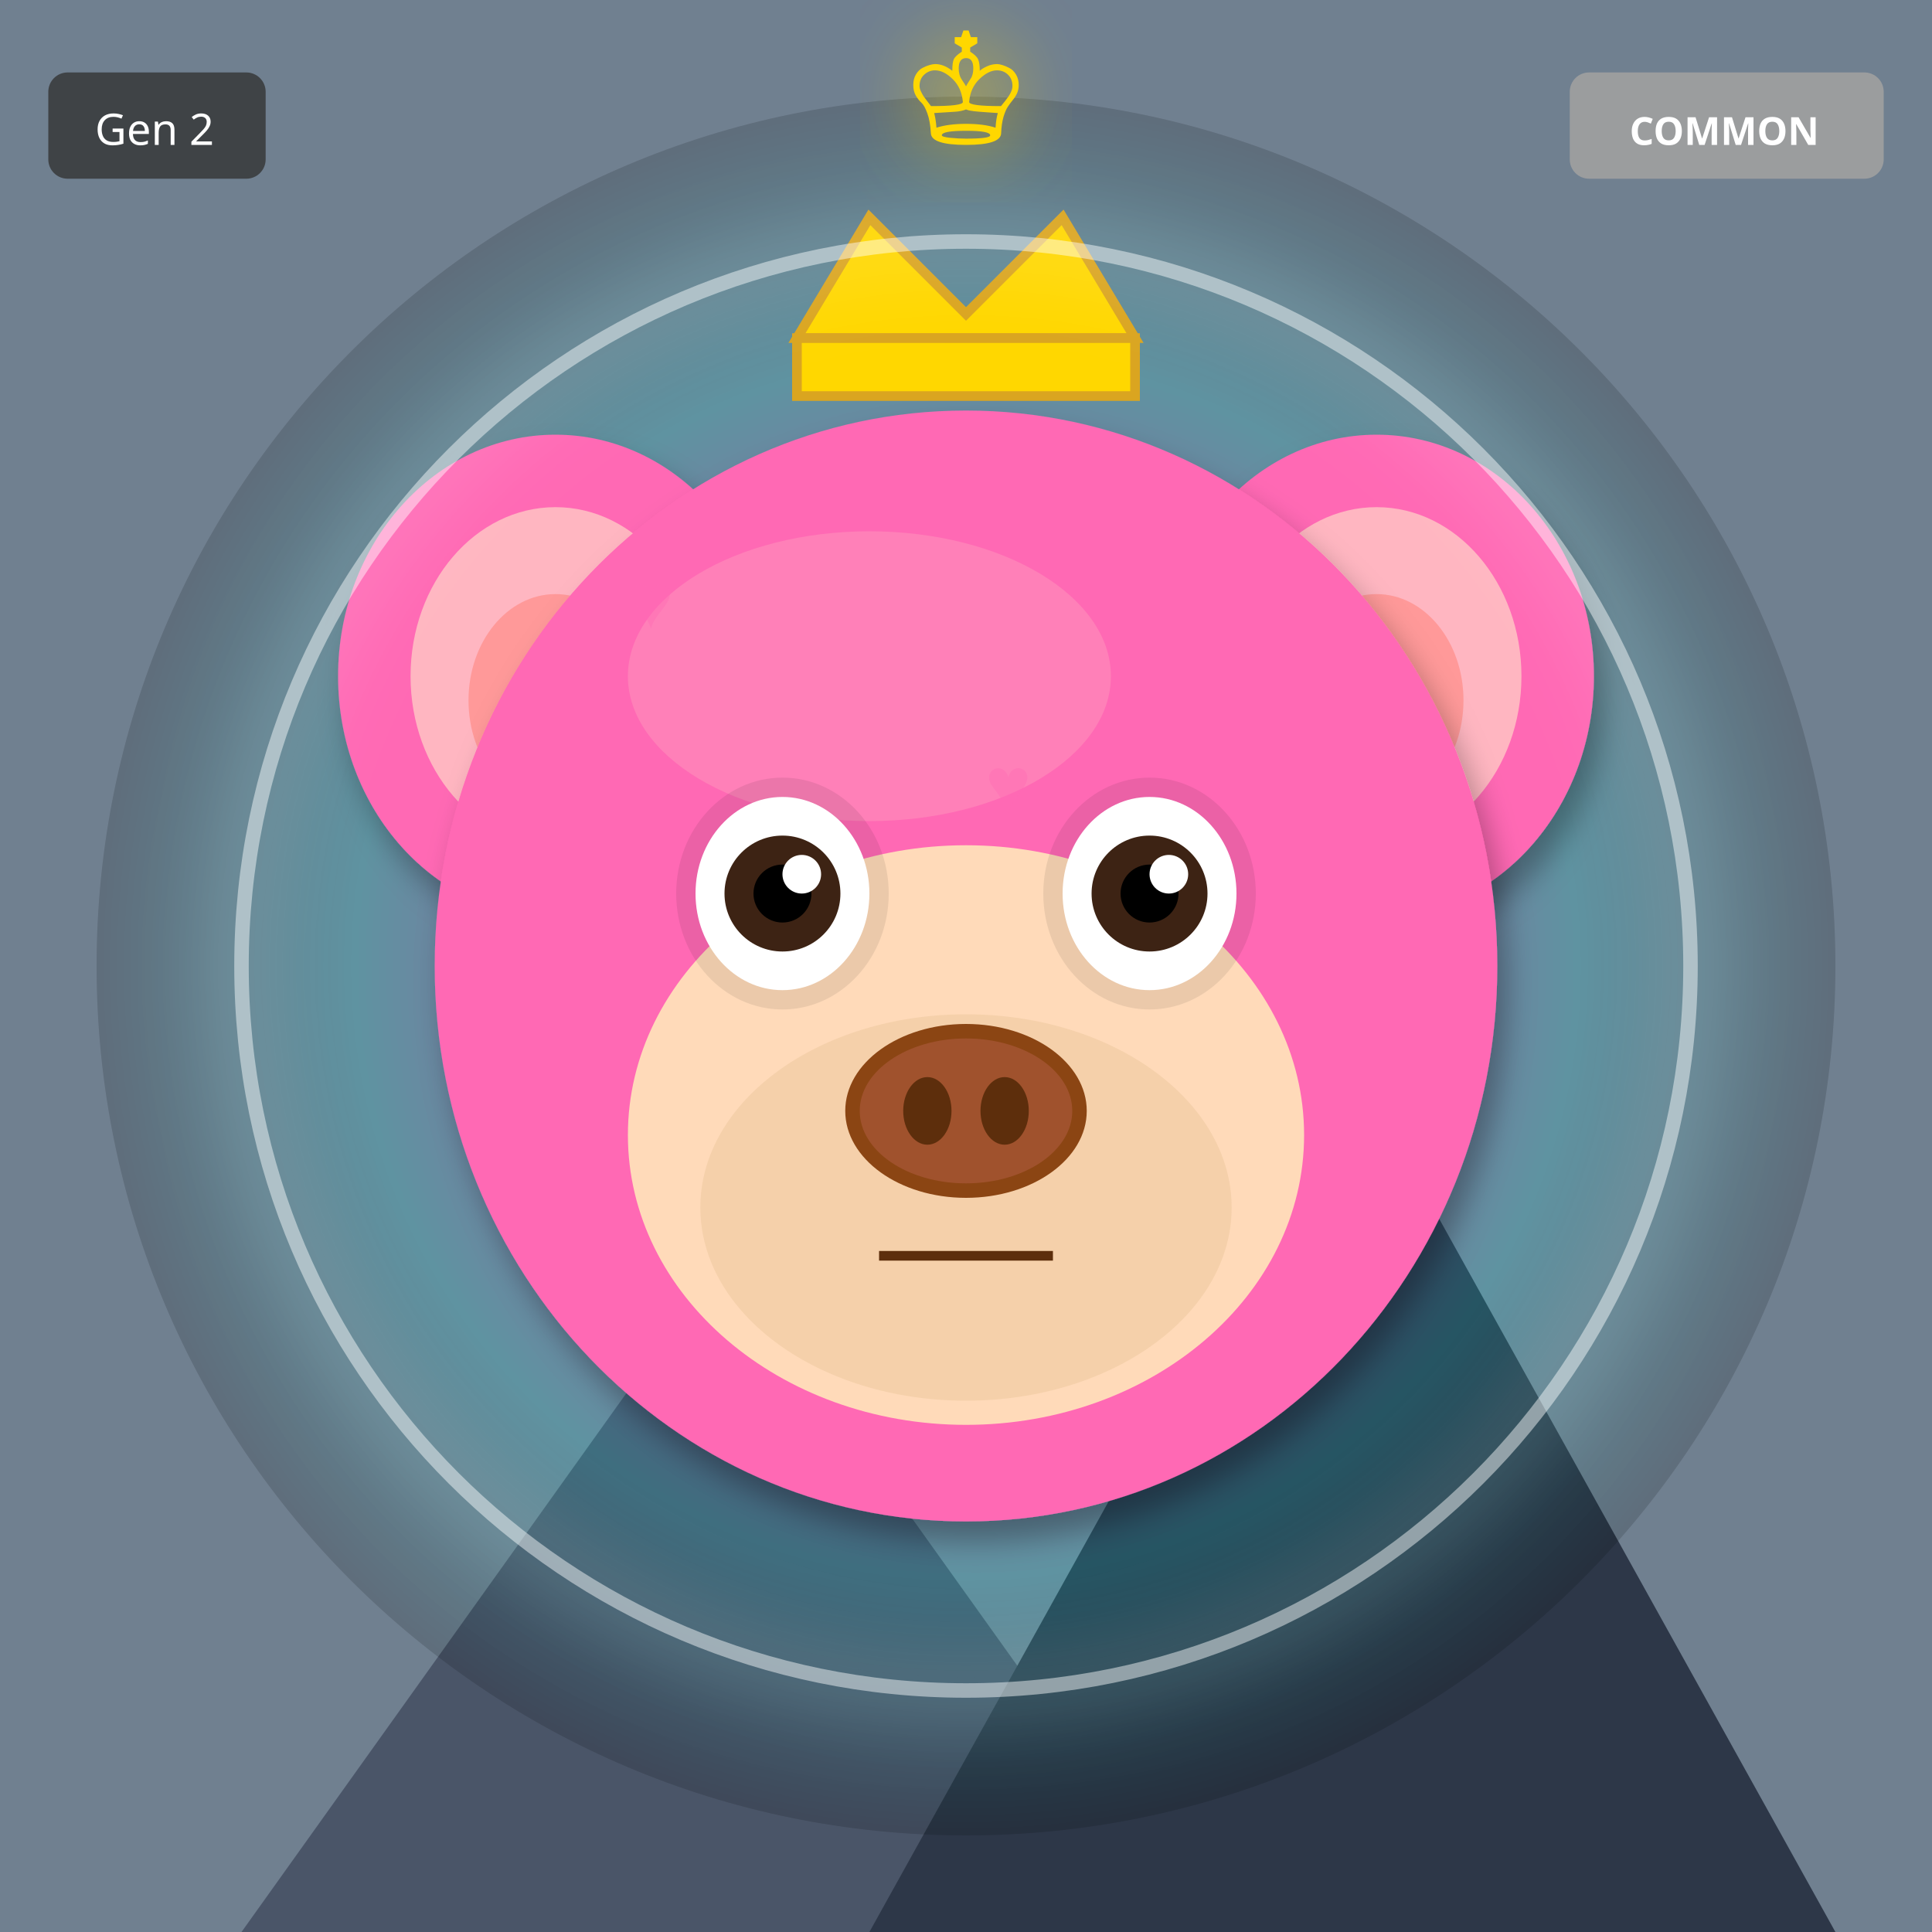
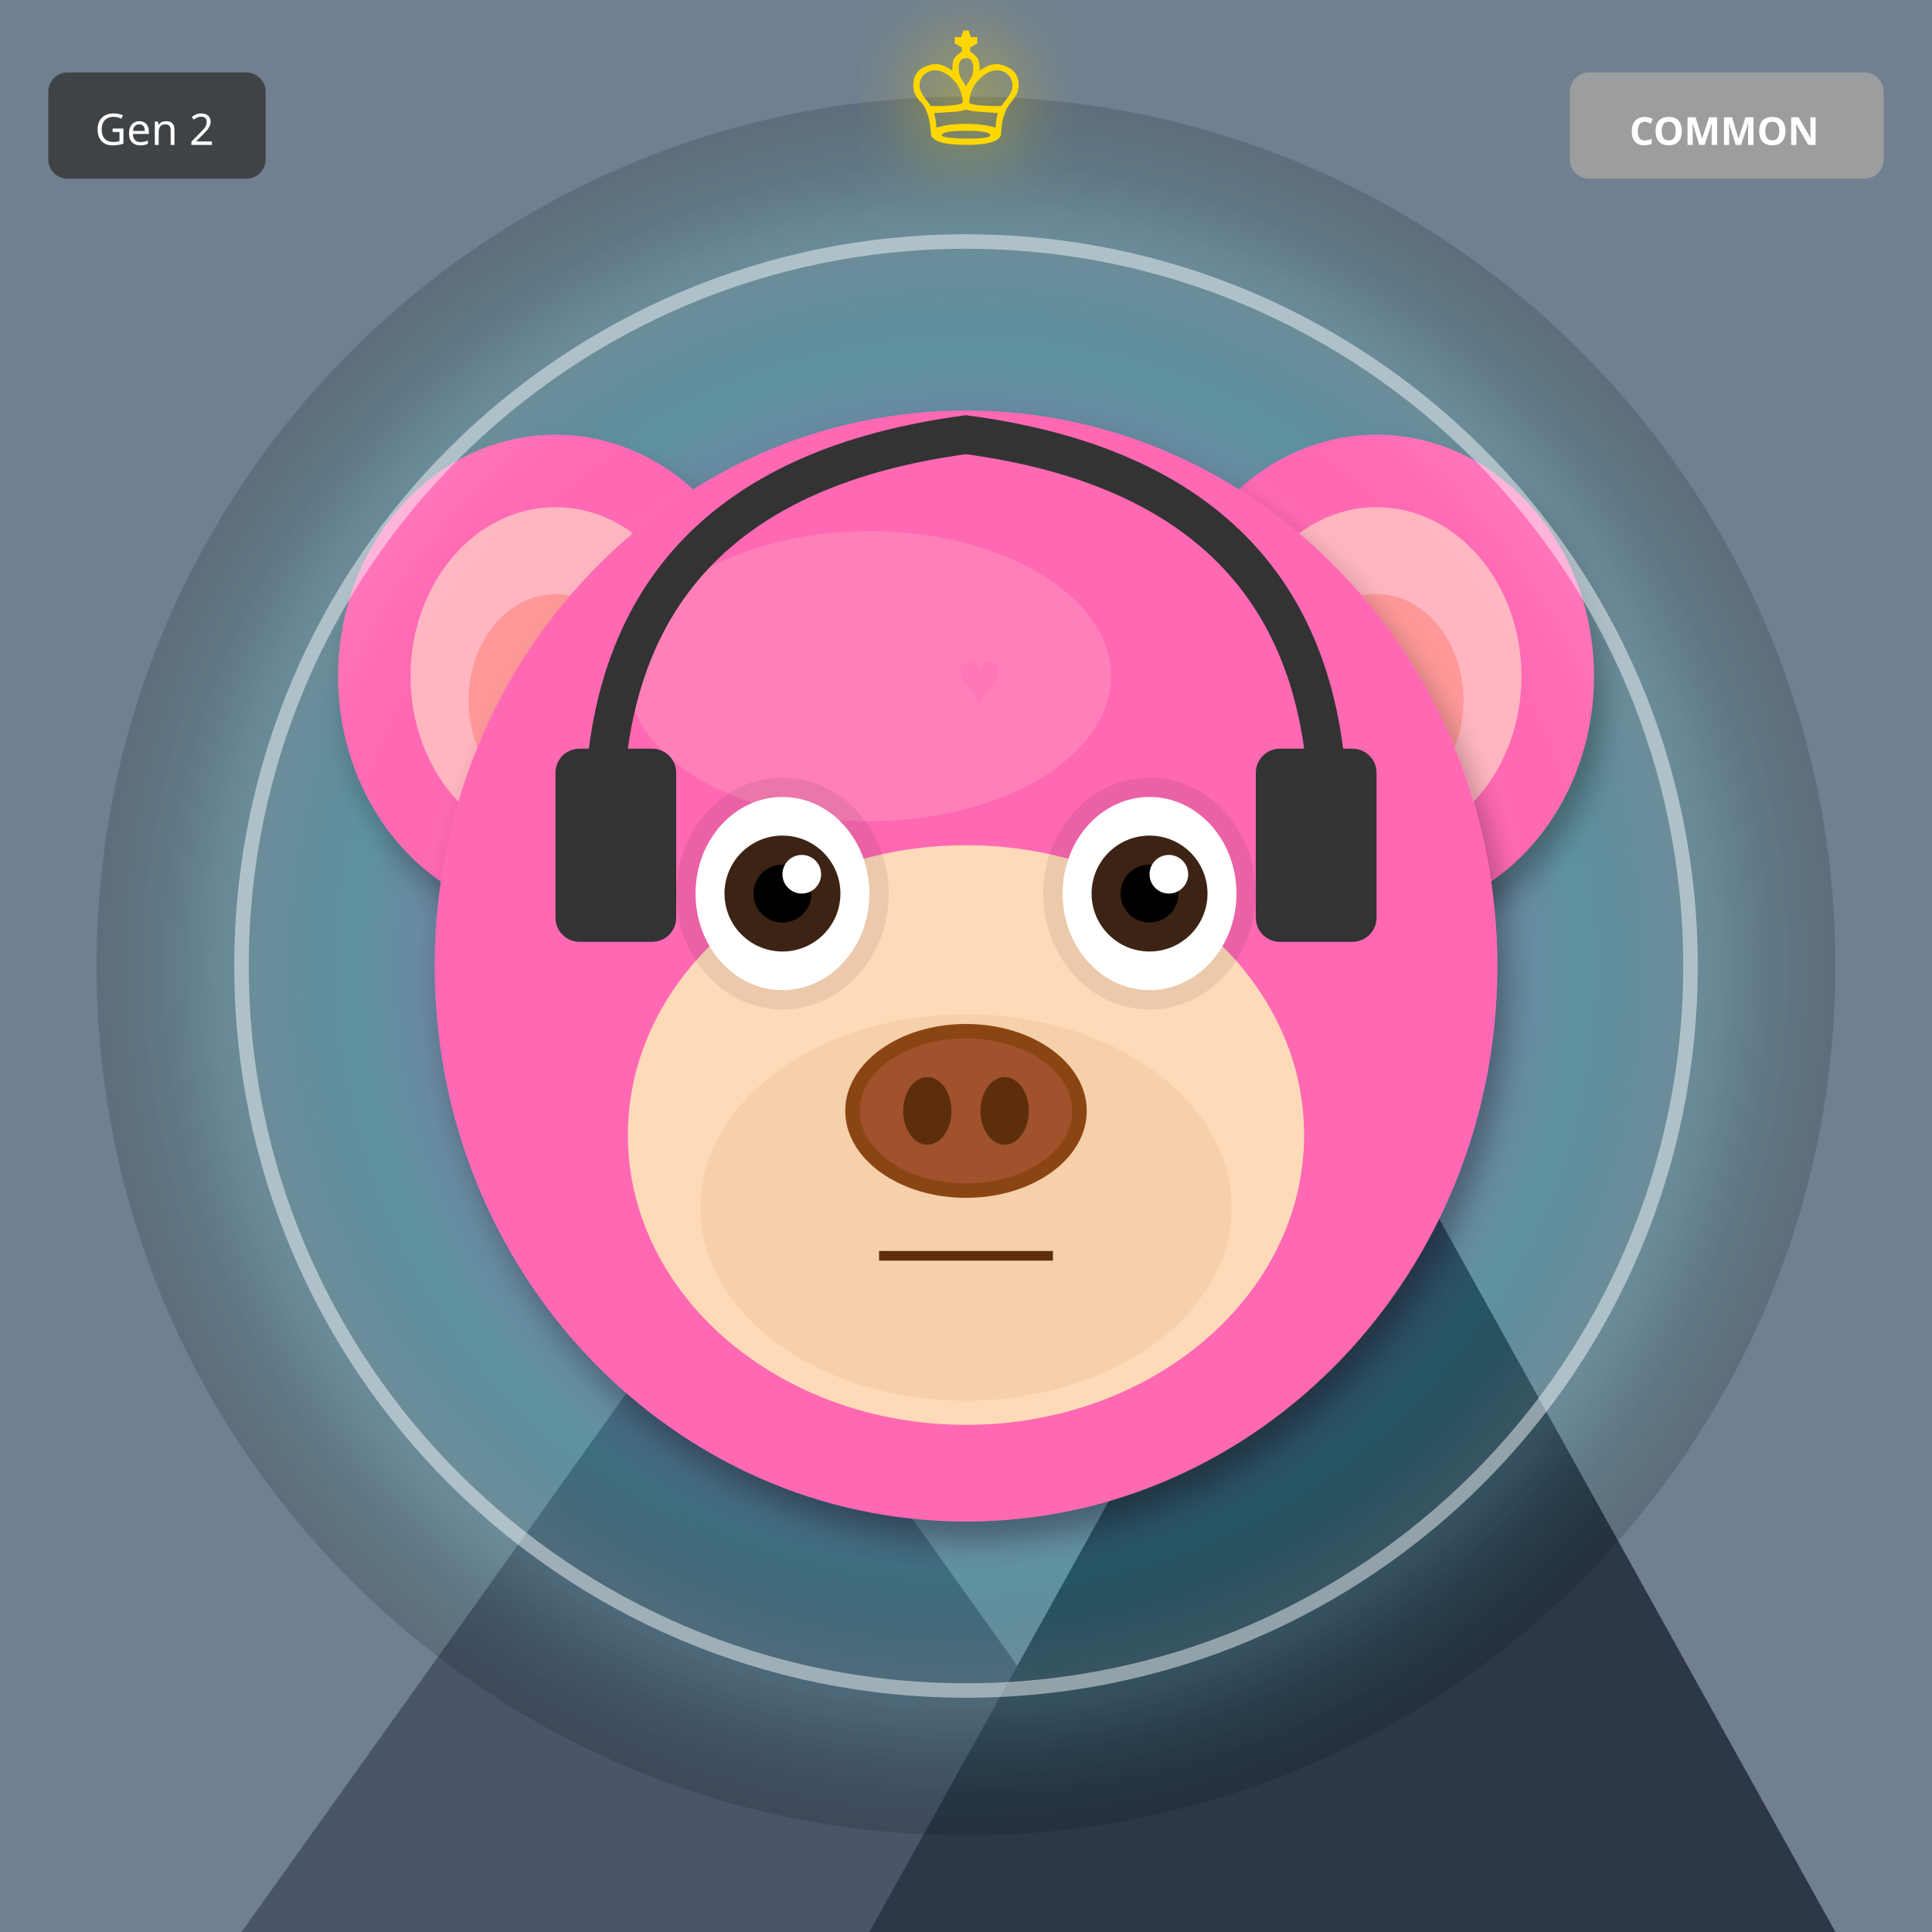
<svg xmlns="http://www.w3.org/2000/svg" width="400" height="400" viewBox="0 0 400 400">
  <defs>
    <filter id="shadow" x="-20%" y="-20%" width="140%" height="140%">
      <feDropShadow dx="2" dy="4" stdDeviation="3" flood-opacity="0.3" />
    </filter>
    <filter id="glow" x="-50%" y="-50%" width="200%" height="200%">
      <feGaussianBlur stdDeviation="8" result="blur" />
      <feMerge>
        <feMergeNode in="blur" />
        <feMergeNode in="SourceGraphic" />
      </feMerge>
    </filter>
    <linearGradient id="rainbow-body" x1="0%" y1="0%" x2="100%" y2="100%">
      <stop offset="0%" stop-color="#FF6B6B" />
      <stop offset="25%" stop-color="#FFE66D" />
      <stop offset="50%" stop-color="#4ECDC4" />
      <stop offset="75%" stop-color="#45B7D1" />
      <stop offset="100%" stop-color="#DDA0DD" />
    </linearGradient>
    <radialGradient id="galaxy-body" cx="30%" cy="30%">
      <stop offset="0%" stop-color="#E6E6FA" />
      <stop offset="50%" stop-color="#9370DB" />
      <stop offset="100%" stop-color="#1A0033" />
    </radialGradient>
    <linearGradient id="holo-body" x1="0%" y1="0%" x2="100%" y2="100%">
      <stop offset="0%" stop-color="#FF00FF" />
      <stop offset="50%" stop-color="#00FFFF" />
      <stop offset="100%" stop-color="#FFFF00" />
    </linearGradient>
    <linearGradient id="sky-gradient" x1="0%" y1="0%" x2="0%" y2="100%">
      <stop offset="0%" stop-color="#87CEEB" />
      <stop offset="100%" stop-color="#E0F4FF" />
    </linearGradient>
    <linearGradient id="grass-gradient" x1="0%" y1="0%" x2="0%" y2="100%">
      <stop offset="0%" stop-color="#90EE90" />
      <stop offset="100%" stop-color="#228B22" />
    </linearGradient>
    <linearGradient id="sunset-gradient" x1="0%" y1="0%" x2="0%" y2="100%">
      <stop offset="0%" stop-color="#FF6B6B" />
      <stop offset="50%" stop-color="#FFE66D" />
      <stop offset="100%" stop-color="#4ECDC4" />
    </linearGradient>
    <linearGradient id="aurora-gradient" x1="0%" y1="0%" x2="100%" y2="100%">
      <stop offset="0%" stop-color="#0D1B2A" />
      <stop offset="30%" stop-color="#00FF7F" />
      <stop offset="70%" stop-color="#FF00FF" />
      <stop offset="100%" stop-color="#0D1B2A" />
    </linearGradient>
    <radialGradient id="multiverse-gradient" cx="50%" cy="50%">
      <stop offset="0%" stop-color="#FFD700" />
      <stop offset="40%" stop-color="#FF00FF" />
      <stop offset="70%" stop-color="#00FFFF" />
      <stop offset="100%" stop-color="#000" />
    </radialGradient>
    <linearGradient id="rift-gradient" x1="0%" y1="0%" x2="100%" y2="100%">
      <stop offset="0%" stop-color="#000" />
      <stop offset="30%" stop-color="#9400D3" />
      <stop offset="50%" stop-color="#00FFFF" />
      <stop offset="70%" stop-color="#9400D3" />
      <stop offset="100%" stop-color="#000" />
    </linearGradient>
    <linearGradient id="heaven-gradient" x1="0%" y1="0%" x2="0%" y2="100%">
      <stop offset="0%" stop-color="#FFF" />
      <stop offset="50%" stop-color="#FFD700" stop-opacity="0.3" />
      <stop offset="100%" stop-color="#F0F8FF" />
    </linearGradient>
    <clipPath id="head-clip">
      <ellipse cx="200" cy="200" rx="110" ry="115" />
    </clipPath>
  </defs>
  <rect width="400" height="400" fill="#708090" />
  <polygon points="50,400 150,260 250,400" fill="#4A5568" />
  <polygon points="180,400 280,220 380,400" fill="#2D3748" />
  <polygon points="145,270 150,260 155,270" fill="white" />
  <polygon points="275,230 280,220 285,230" fill="white" />
  <circle cx="200" cy="200" r="180" fill="url(#multiverse-gradient)" opacity="0.15" />
  <ellipse cx="115" cy="140" rx="45" ry="50" fill="#FF69B4" filter="url(#shadow)" />
  <ellipse cx="115" cy="140" rx="30" ry="35" fill="#FFB6C1" />
  <ellipse cx="115" cy="145" rx="18" ry="22" fill="#FF9999" />
  <ellipse cx="285" cy="140" rx="45" ry="50" fill="#FF69B4" filter="url(#shadow)" />
  <ellipse cx="285" cy="140" rx="30" ry="35" fill="#FFB6C1" />
  <ellipse cx="285" cy="145" rx="18" ry="22" fill="#FF9999" />
  <ellipse cx="200" cy="200" rx="110" ry="115" fill="#FF69B4" filter="url(#shadow)" />
  <ellipse cx="180" cy="140" rx="50" ry="30" fill="#FFB6C1" opacity="0.3" />
  <g clip-path="url(#head-clip)">
    <text x="130" y="130" font-size="16" fill="#FF69B4" opacity="0.4">♥</text>
-     <text x="189" y="253" font-size="16" fill="#FF69B4" opacity="0.4">♥</text>
-     <text x="248" y="236" font-size="16" fill="#FF69B4" opacity="0.4">♥</text>
-     <text x="167" y="219" font-size="16" fill="#FF69B4" opacity="0.4">♥</text>
-     <text x="226" y="202" font-size="16" fill="#FF69B4" opacity="0.4">♥</text>
-     <text x="145" y="185" font-size="16" fill="#FF69B4" opacity="0.4">♥</text>
-     <text x="204" y="168" font-size="16" fill="#FF69B4" opacity="0.4">♥</text>
+     <text x="198" y="146" font-size="16" fill="#FF69B4" opacity="0.4">♥</text>
+     <text x="266" y="162" font-size="16" fill="#FF69B4" opacity="0.4">♥</text>
+     <text x="194" y="178" font-size="16" fill="#FF69B4" opacity="0.4">♥</text>
+     <text x="262" y="194" font-size="16" fill="#FF69B4" opacity="0.4">♥</text>
+     <text x="190" y="210" font-size="16" fill="#FF69B4" opacity="0.4">♥</text>
+     <text x="258" y="226" font-size="16" fill="#FF69B4" opacity="0.4">♥</text>
  </g>
  <ellipse cx="200" cy="235" rx="70" ry="60" fill="#FFDAB9" />
  <ellipse cx="200" cy="250" rx="55" ry="40" fill="#DEB887" opacity="0.3" />
  <ellipse cx="162" cy="185" rx="22" ry="24" fill="#000" opacity="0.08" />
  <ellipse cx="238" cy="185" rx="22" ry="24" fill="#000" opacity="0.08" />
  <ellipse cx="162" cy="185" rx="18" ry="20" fill="white" />
  <circle cx="162" cy="185" r="12" fill="#3D2314" />
  <circle cx="162" cy="185" r="6" fill="#000" />
  <circle cx="166" cy="181" r="4" fill="white" />
  <ellipse cx="238" cy="185" rx="18" ry="20" fill="white" />
  <circle cx="238" cy="185" r="12" fill="#3D2314" />
  <circle cx="238" cy="185" r="6" fill="#000" />
  <circle cx="242" cy="181" r="4" fill="white" />
  <g>
    <ellipse cx="200" cy="230" rx="25" ry="18" fill="#8B4513" />
    <ellipse cx="200" cy="230" rx="22" ry="15" fill="#A0522D" />
    <ellipse cx="192" cy="230" rx="5" ry="7" fill="#5D2E0C" />
    <ellipse cx="208" cy="230" rx="5" ry="7" fill="#5D2E0C" />
  </g>
  <line x1="182" y1="260" x2="218" y2="260" stroke="#5D2E0C" stroke-width="2" />
-   <polygon points="165,70 180,45 200,65 220,45 235,70" fill="#FFD700" stroke="#DAA520" stroke-width="2" />
-   <rect x="165" y="70" width="70" height="12" fill="#FFD700" stroke="#DAA520" stroke-width="2" />
+   <path d="M125 170 Q125 100 200 90 Q275 100 275 170" stroke="#333" stroke-width="8" fill="none" />
+   <rect x="115" y="155" width="25" height="40" rx="5" fill="#333" />
+   <rect x="260" y="155" width="25" height="40" rx="5" fill="#333" />
  <circle cx="200" cy="200" r="150" fill="none" stroke="#FFF" stroke-width="3" opacity="0.5" filter="url(#glow)" />
  <text x="200" y="30" font-size="36" fill="#FFD700" text-anchor="middle" filter="url(#glow)">♔</text>
  <g transform="translate(325, 15)">
    <rect width="65" height="22" rx="4" fill="#A0A0A0" opacity="0.9" />
    <text x="32" y="15" font-size="8" fill="#FFF" text-anchor="middle" font-family="sans-serif" font-weight="bold">COMMON</text>
  </g>
  <g transform="translate(10, 15)">
    <rect width="45" height="22" rx="4" fill="#333" opacity="0.8" />
    <text x="22" y="15" font-size="9" fill="#FFF" text-anchor="middle" font-family="sans-serif">Gen 2</text>
  </g>
</svg>
